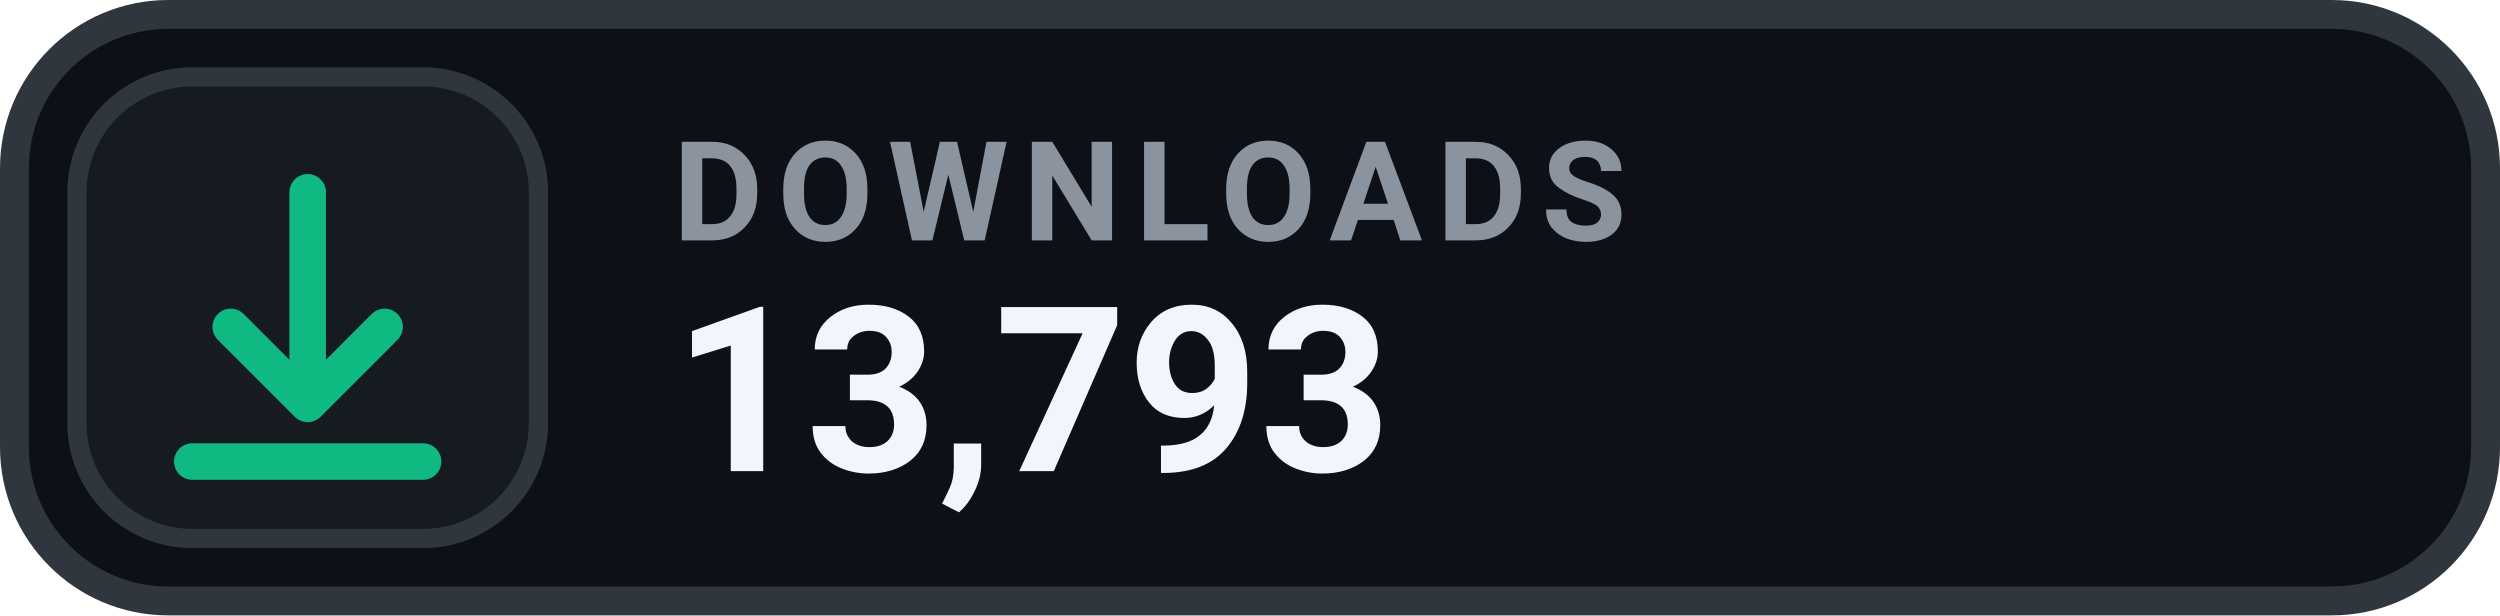
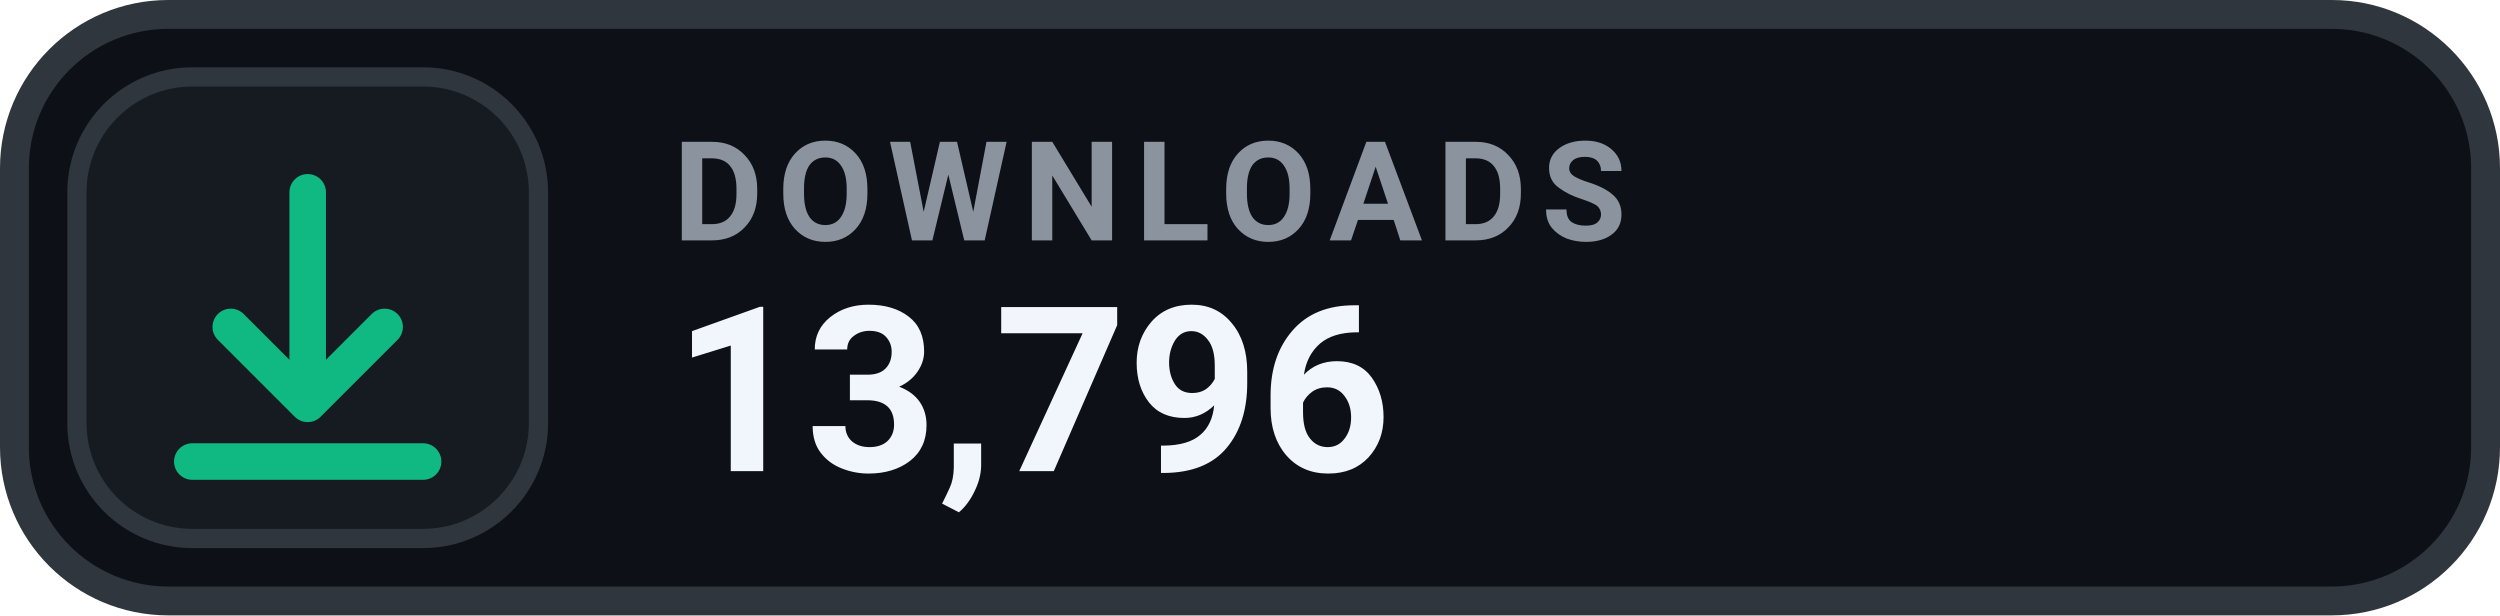
- <svg xmlns="http://www.w3.org/2000/svg" width="130" height="32" viewBox="0 0 130 32" role="img" aria-label="DOWNLOADS 13,793">
+ <svg xmlns="http://www.w3.org/2000/svg" width="130" height="32" viewBox="0 0 130 32" role="img" aria-label="DOWNLOADS 13,796">
  <rect x=".75" y=".75" width="128.5" height="30.5" rx="8" fill="#0D1117" stroke="#30363D" stroke-width="1.5" />
  <rect x="4" y="4" width="24" height="24" rx="6" fill="#161B22" stroke="#30363D" stroke-width="1" />
  <g transform="translate(16 16)" style="color:#10B981;">
    <path d="M0 -6 v11 m0 0 l4 -4 m-4 4 l-4 -4 M-6 8 h12" fill="none" stroke="currentColor" stroke-width="1.9" stroke-linecap="round" stroke-linejoin="round" />
  </g>
  <text x="35" y="12.5" fill="#8B949E" font-family="-apple-system,BlinkMacSystemFont,'Segoe UI',Roboto,Helvetica,Arial,sans-serif" font-size="7.2" font-weight="700" letter-spacing=".75">DOWNLOADS</text>
-   <text x="35" y="24.5" fill="#F0F6FC" font-family="-apple-system,BlinkMacSystemFont,'Segoe UI',Roboto,Helvetica,Arial,sans-serif" font-size="12" font-weight="700">13,793</text>
+   <text x="35" y="24.5" fill="#F0F6FC" font-family="-apple-system,BlinkMacSystemFont,'Segoe UI',Roboto,Helvetica,Arial,sans-serif" font-size="12" font-weight="700">13,796</text>
</svg>
